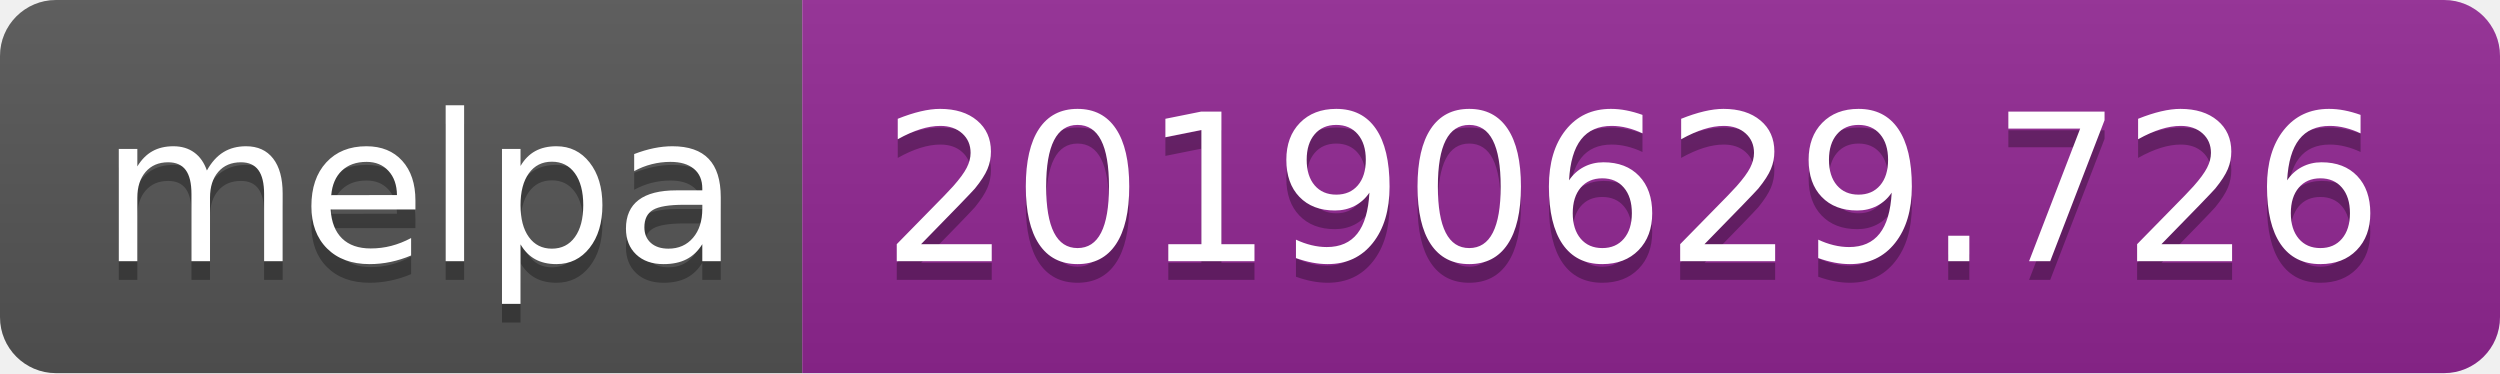
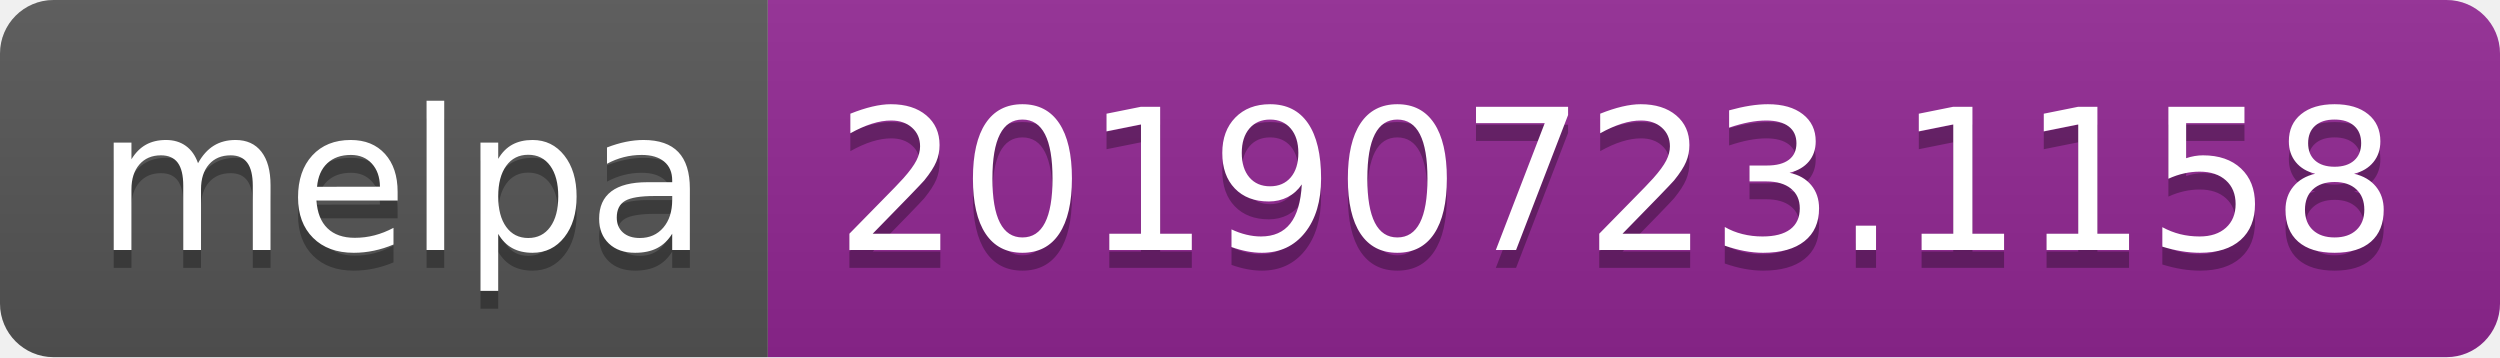
- <svg xmlns="http://www.w3.org/2000/svg" width="134" height="20">
+ <svg xmlns="http://www.w3.org/2000/svg" width="140" height="20">
  <linearGradient id="b" x2="0" y2="100%">
    <stop offset="0" stop-color="#bbb" stop-opacity=".1" />
    <stop offset="1" stop-opacity=".1" />
  </linearGradient>
  <clipPath id="a">
-     <rect width="134" height="20" rx="3" fill="#fff" />
+     <rect width="140" height="20" rx="3" fill="#fff" />
  </clipPath>
  <g clip-path="url(#a)">
    <path fill="#555" d="M0 0h43v20H0z" />
-     <path fill="#922793" d="M43 0h91v20H43z" />
-     <path fill="url(#b)" d="M0 0h134v20H0z" />
+     <path fill="#922793" d="M43 0h97v20H43z" />
+     <path fill="url(#b)" d="M0 0h140v20H0z" />
  </g>
  <g fill="#fff" text-anchor="middle" font-family="DejaVu Sans,Verdana,Geneva,sans-serif" font-size="110">
    <text x="225" y="150" fill="#010101" fill-opacity=".3" transform="scale(.1)" textLength="330">melpa</text>
    <text x="225" y="140" transform="scale(.1)" textLength="330">melpa</text>
-     <text x="875" y="150" fill="#010101" fill-opacity=".3" transform="scale(.1)" textLength="810">20190629.726</text>
-     <text x="875" y="140" transform="scale(.1)" textLength="810">20190629.726</text>
+     <text x="905" y="150" fill="#010101" fill-opacity=".3" transform="scale(.1)" textLength="870">20190723.1158</text>
+     <text x="905" y="140" transform="scale(.1)" textLength="870">20190723.1158</text>
  </g>
</svg>
